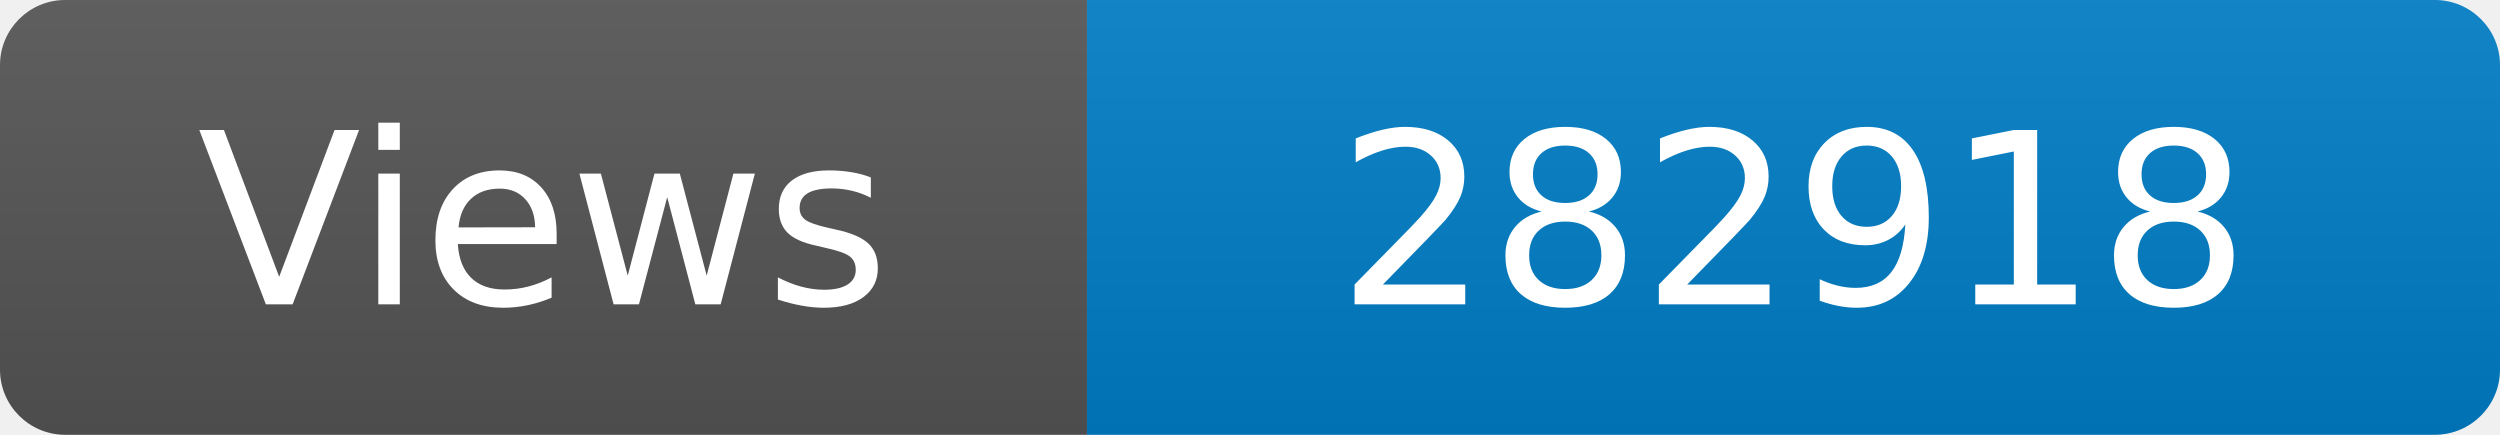
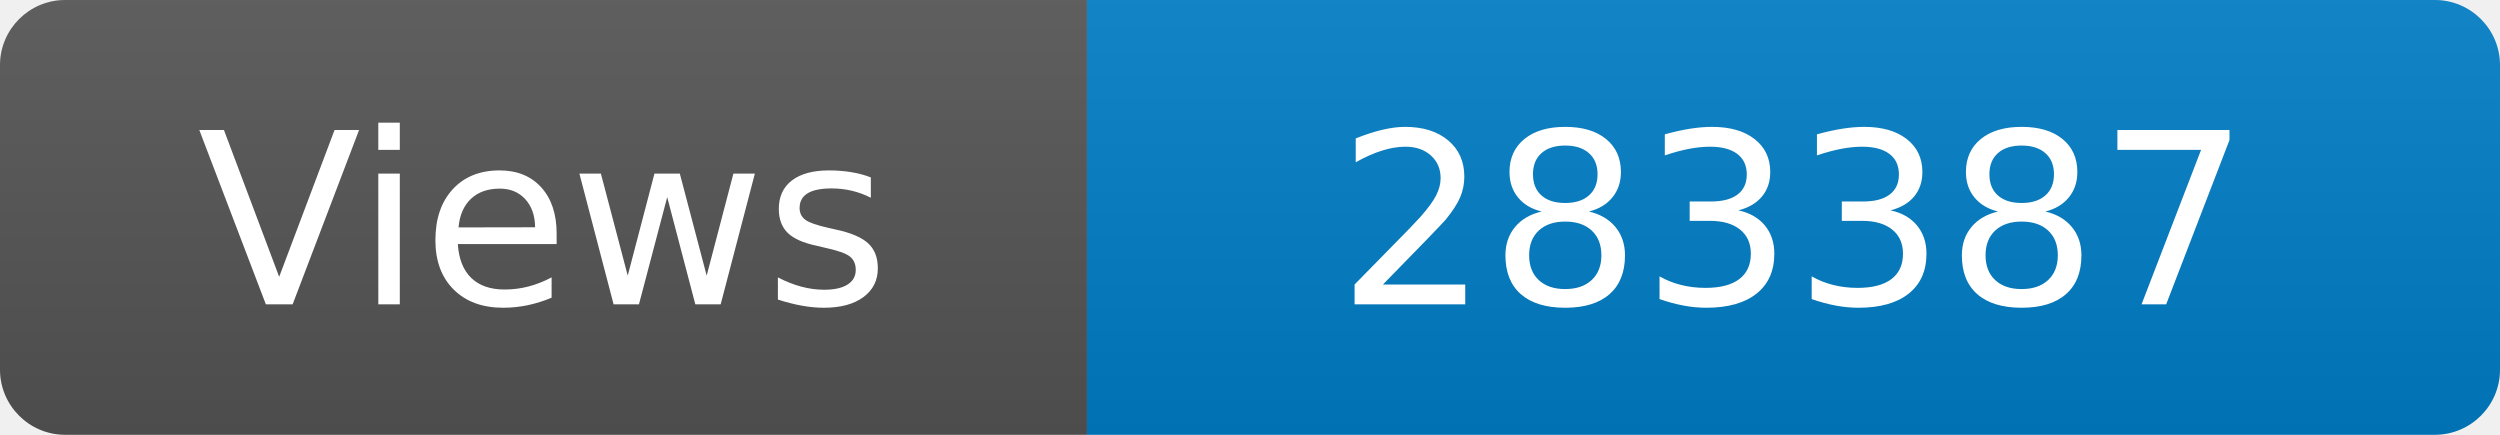
<svg xmlns="http://www.w3.org/2000/svg" width="115" height="20" role="img" aria-label="Maintained?: yes">
  <linearGradient id="s" x2="0" y2="100%">
    <stop offset="0" stop-color="#bbb" stop-opacity=".1" />
    <stop offset="1" stop-opacity=".1" />
  </linearGradient>
  <clipPath id="r">
    <rect width="115" height="20" rx="3" fill="#fff" />
  </clipPath>
  <g clip-path="url(#r)">
    <rect width="50" height="20" fill="#555" />
    <rect x="50" width="160" height="20" fill="#007ec6" />
    <rect width="115" height="20" fill="url(#s)" />
  </g>
  <g fill="#fff" text-anchor="middle" font-family="Verdana,Geneva,DejaVu Sans,sans-serif" font-size="110">
    <text x="250" y="140" transform="scale(.1)" fill="#fff">Views</text>
-     <text x="825" y="140" transform="scale(.1)" fill="#fff">282918</text>
+     <text x="825" y="140" transform="scale(.1)" fill="#fff">283387</text>
  </g>
</svg>
